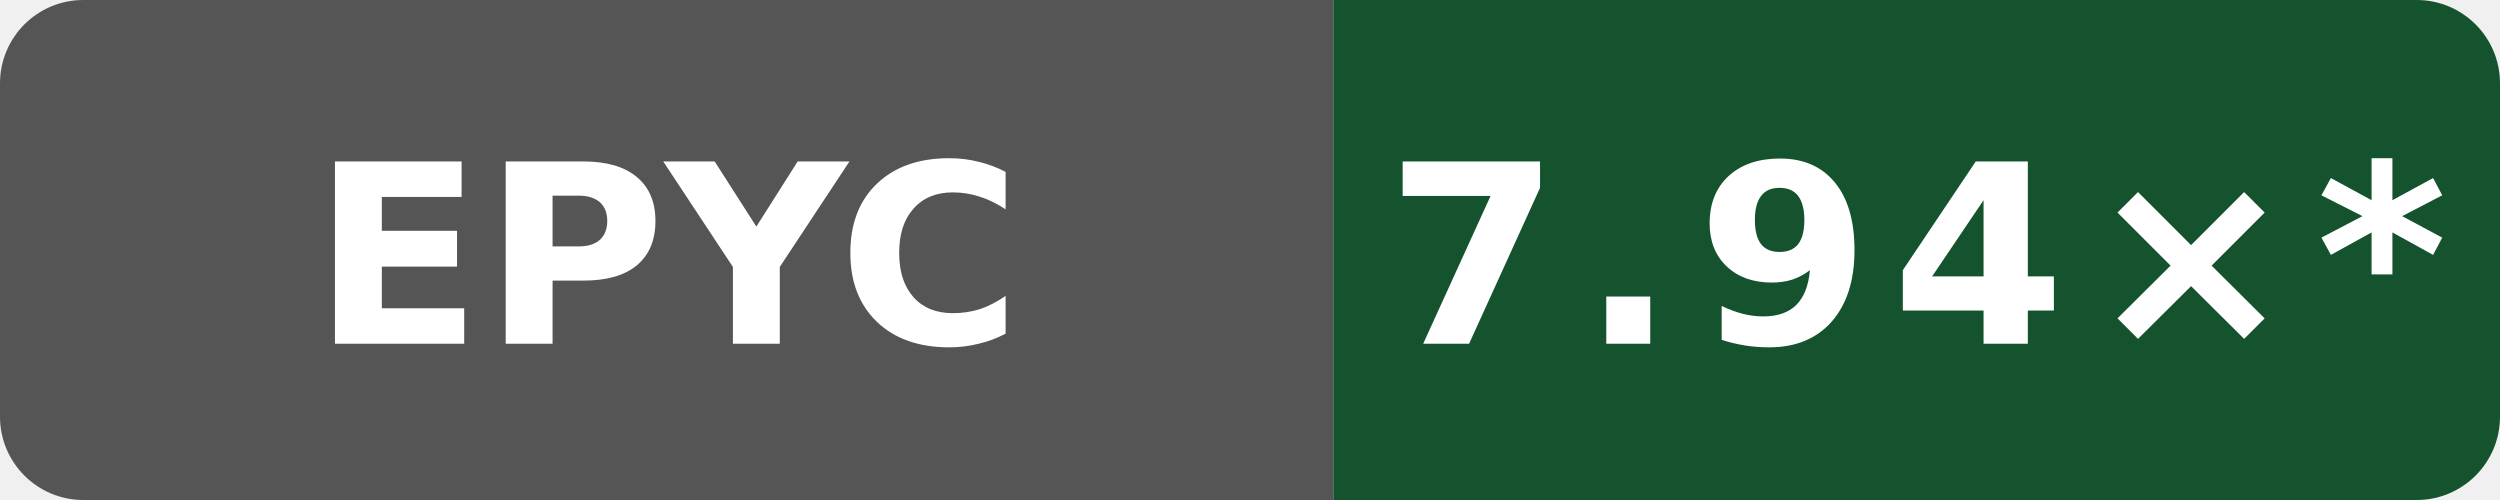
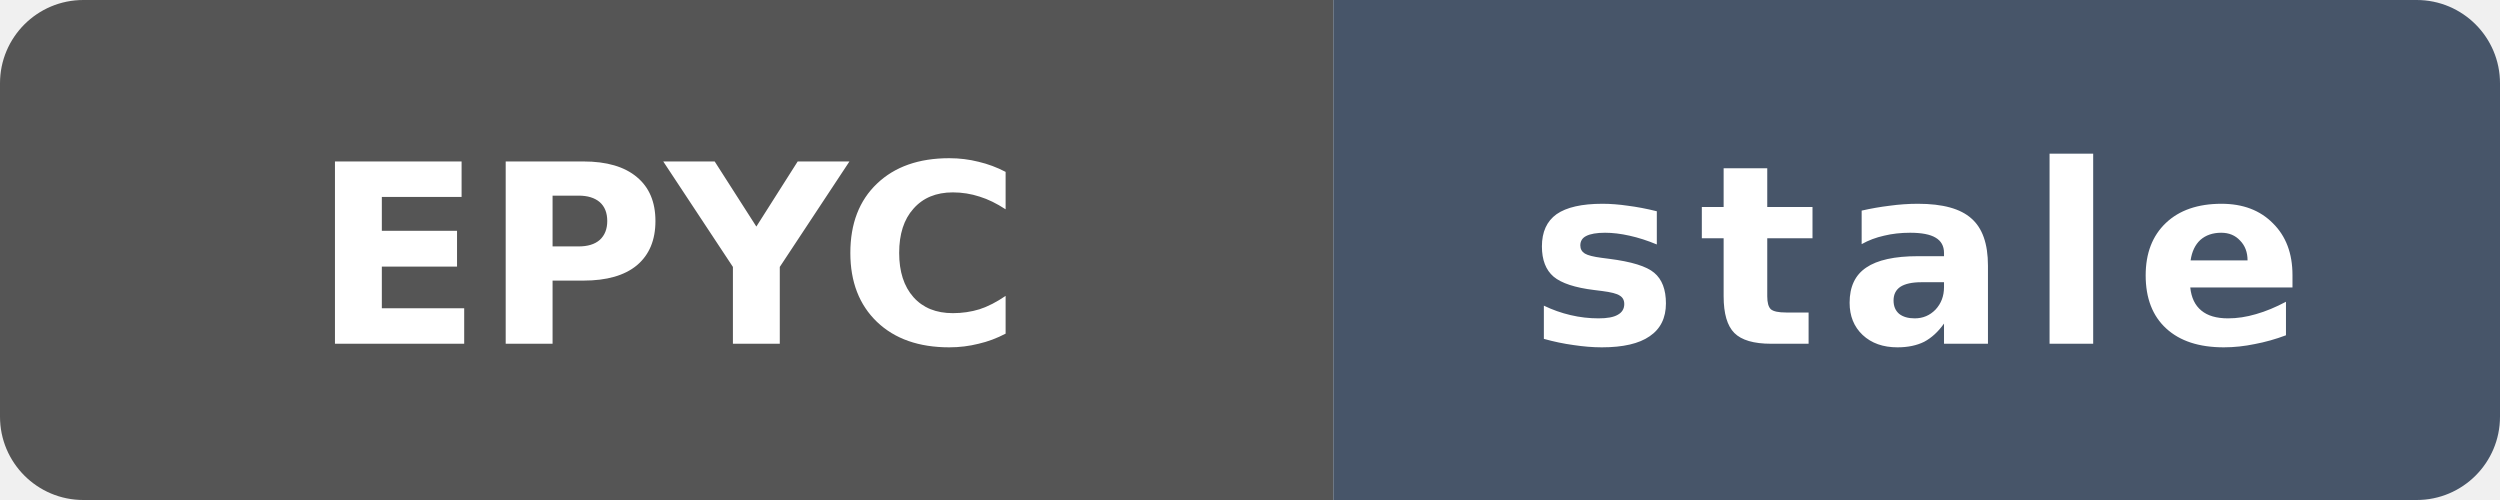
- <svg xmlns="http://www.w3.org/2000/svg" data-original-label="Wasm simd128 compile vs Clang; AMD EPYC 9V45 96-Core Processor; revision 0bf4bdfe0b8e6703ee3dafe7ac8c410e2097974a" data-original-message="7.94×" width="120" height="24" viewBox="0 0 120 24" role="img" aria-label="Wasm simd128 compile vs Clang; AMD EPYC 9V45 96-Core Processor; revision 0bf4bdfe0b8e6703ee3dafe7ac8c410e2097974a; measured 0bf4bdfe0b8e6703ee3dafe7ac8c410e2097974a; 91 commits behind main: 7.94×*">
+ <svg xmlns="http://www.w3.org/2000/svg" data-original-label="Wasm simd128 compile vs Clang; AMD EPYC 9V45 96-Core Processor; revision 0bf4bdfe0b8e6703ee3dafe7ac8c410e2097974a" data-original-message="7.94×" data-original-color="14532d" width="120" height="24" viewBox="0 0 120 24" role="img" aria-label="Wasm simd128 compile vs Clang; AMD EPYC 9V45 96-Core Processor; revision 0bf4bdfe0b8e6703ee3dafe7ac8c410e2097974a; measured 0bf4bdfe0b8e6703ee3dafe7ac8c410e2097974a; 125 commits behind main: stale">
  <defs>
    <clipPath id="badge">
      <rect width="120" height="24" rx="4" />
    </clipPath>
  </defs>
  <g clip-path="url(#badge)">
    <rect width="64" height="24" fill="#555" />
-     <rect x="64" width="56" height="24" fill="#14532d" />
+     <rect x="64" width="56" height="24" fill="#475569" />
  </g>
  <text x="32" y="16.5" fill="#fff" text-anchor="middle" font-family="Verdana,Geneva,DejaVu Sans,sans-serif" font-size="12" font-weight="700" textLength="31" lengthAdjust="spacingAndGlyphs">EPYC</text>
-   <text x="92" y="16.5" fill="#fff" text-anchor="middle" font-family="Verdana,Geneva,DejaVu Sans,sans-serif" font-size="12" font-weight="700" letter-spacing="1" textLength="44" lengthAdjust="spacingAndGlyphs">7.94×*</text>
+   <text x="92" y="16.5" fill="#fff" text-anchor="middle" font-family="Verdana,Geneva,DejaVu Sans,sans-serif" font-size="12" font-weight="700" letter-spacing="1" textLength="39" lengthAdjust="spacingAndGlyphs">stale</text>
</svg>
